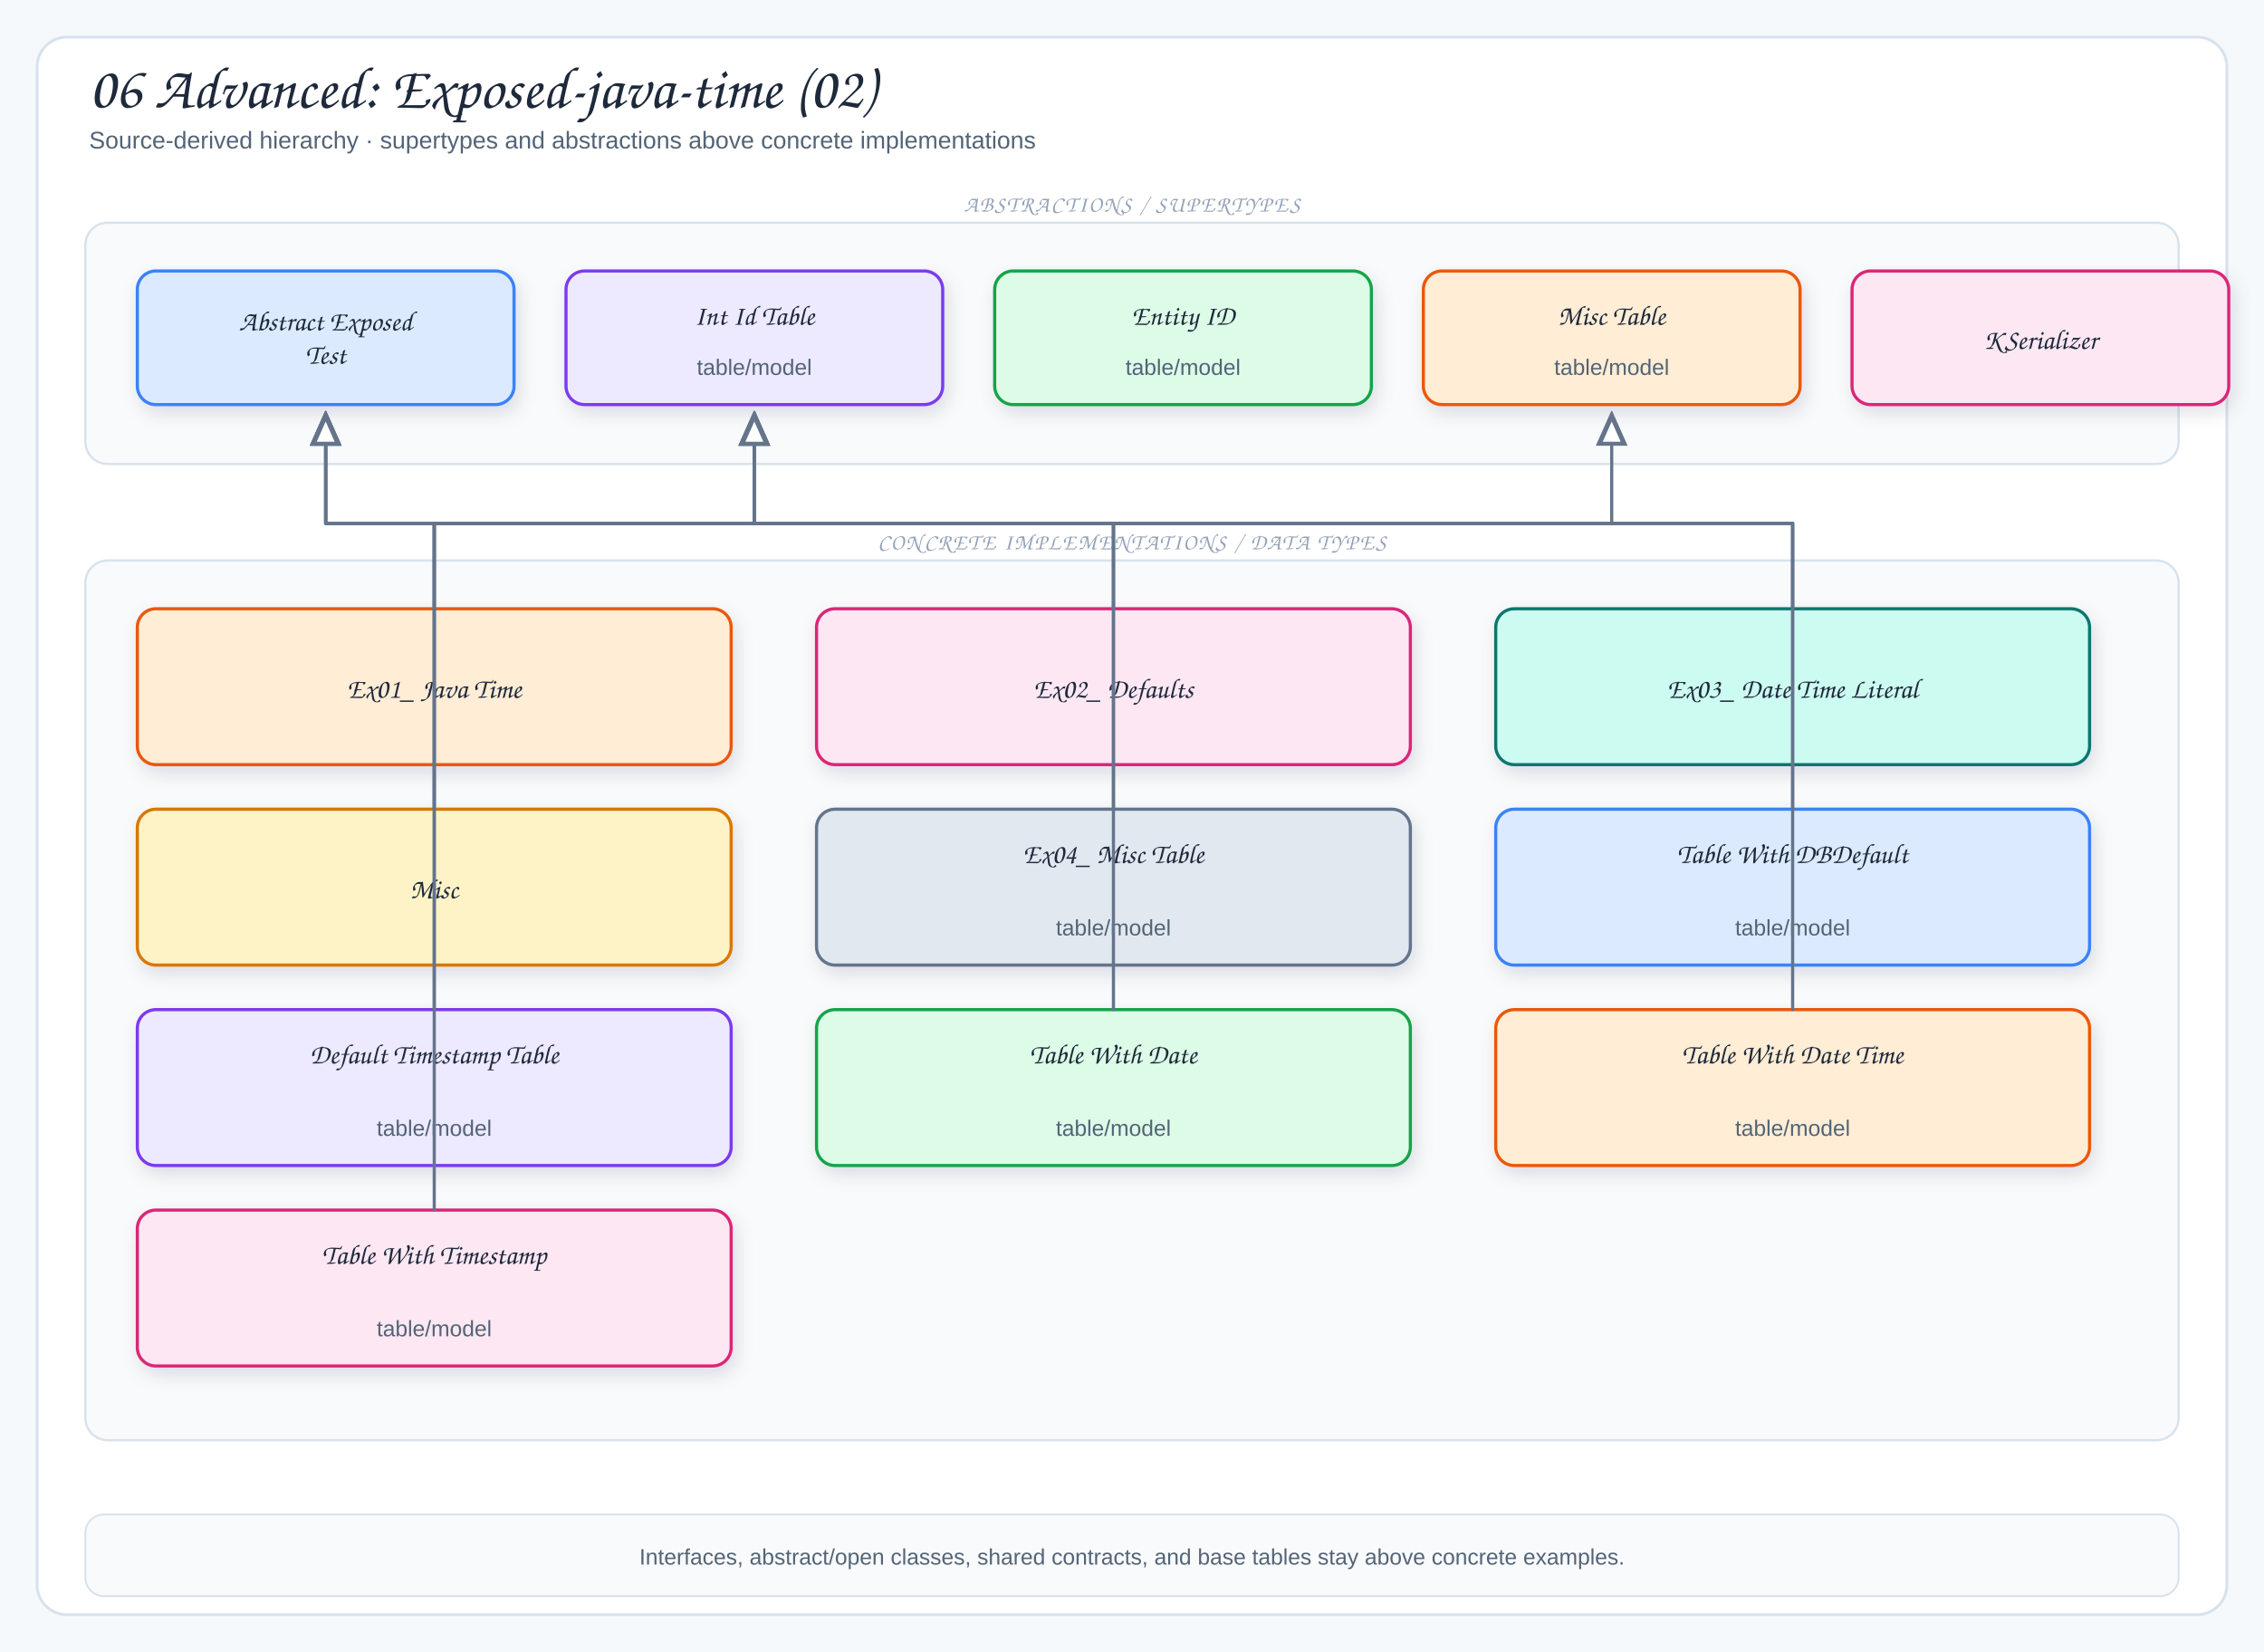
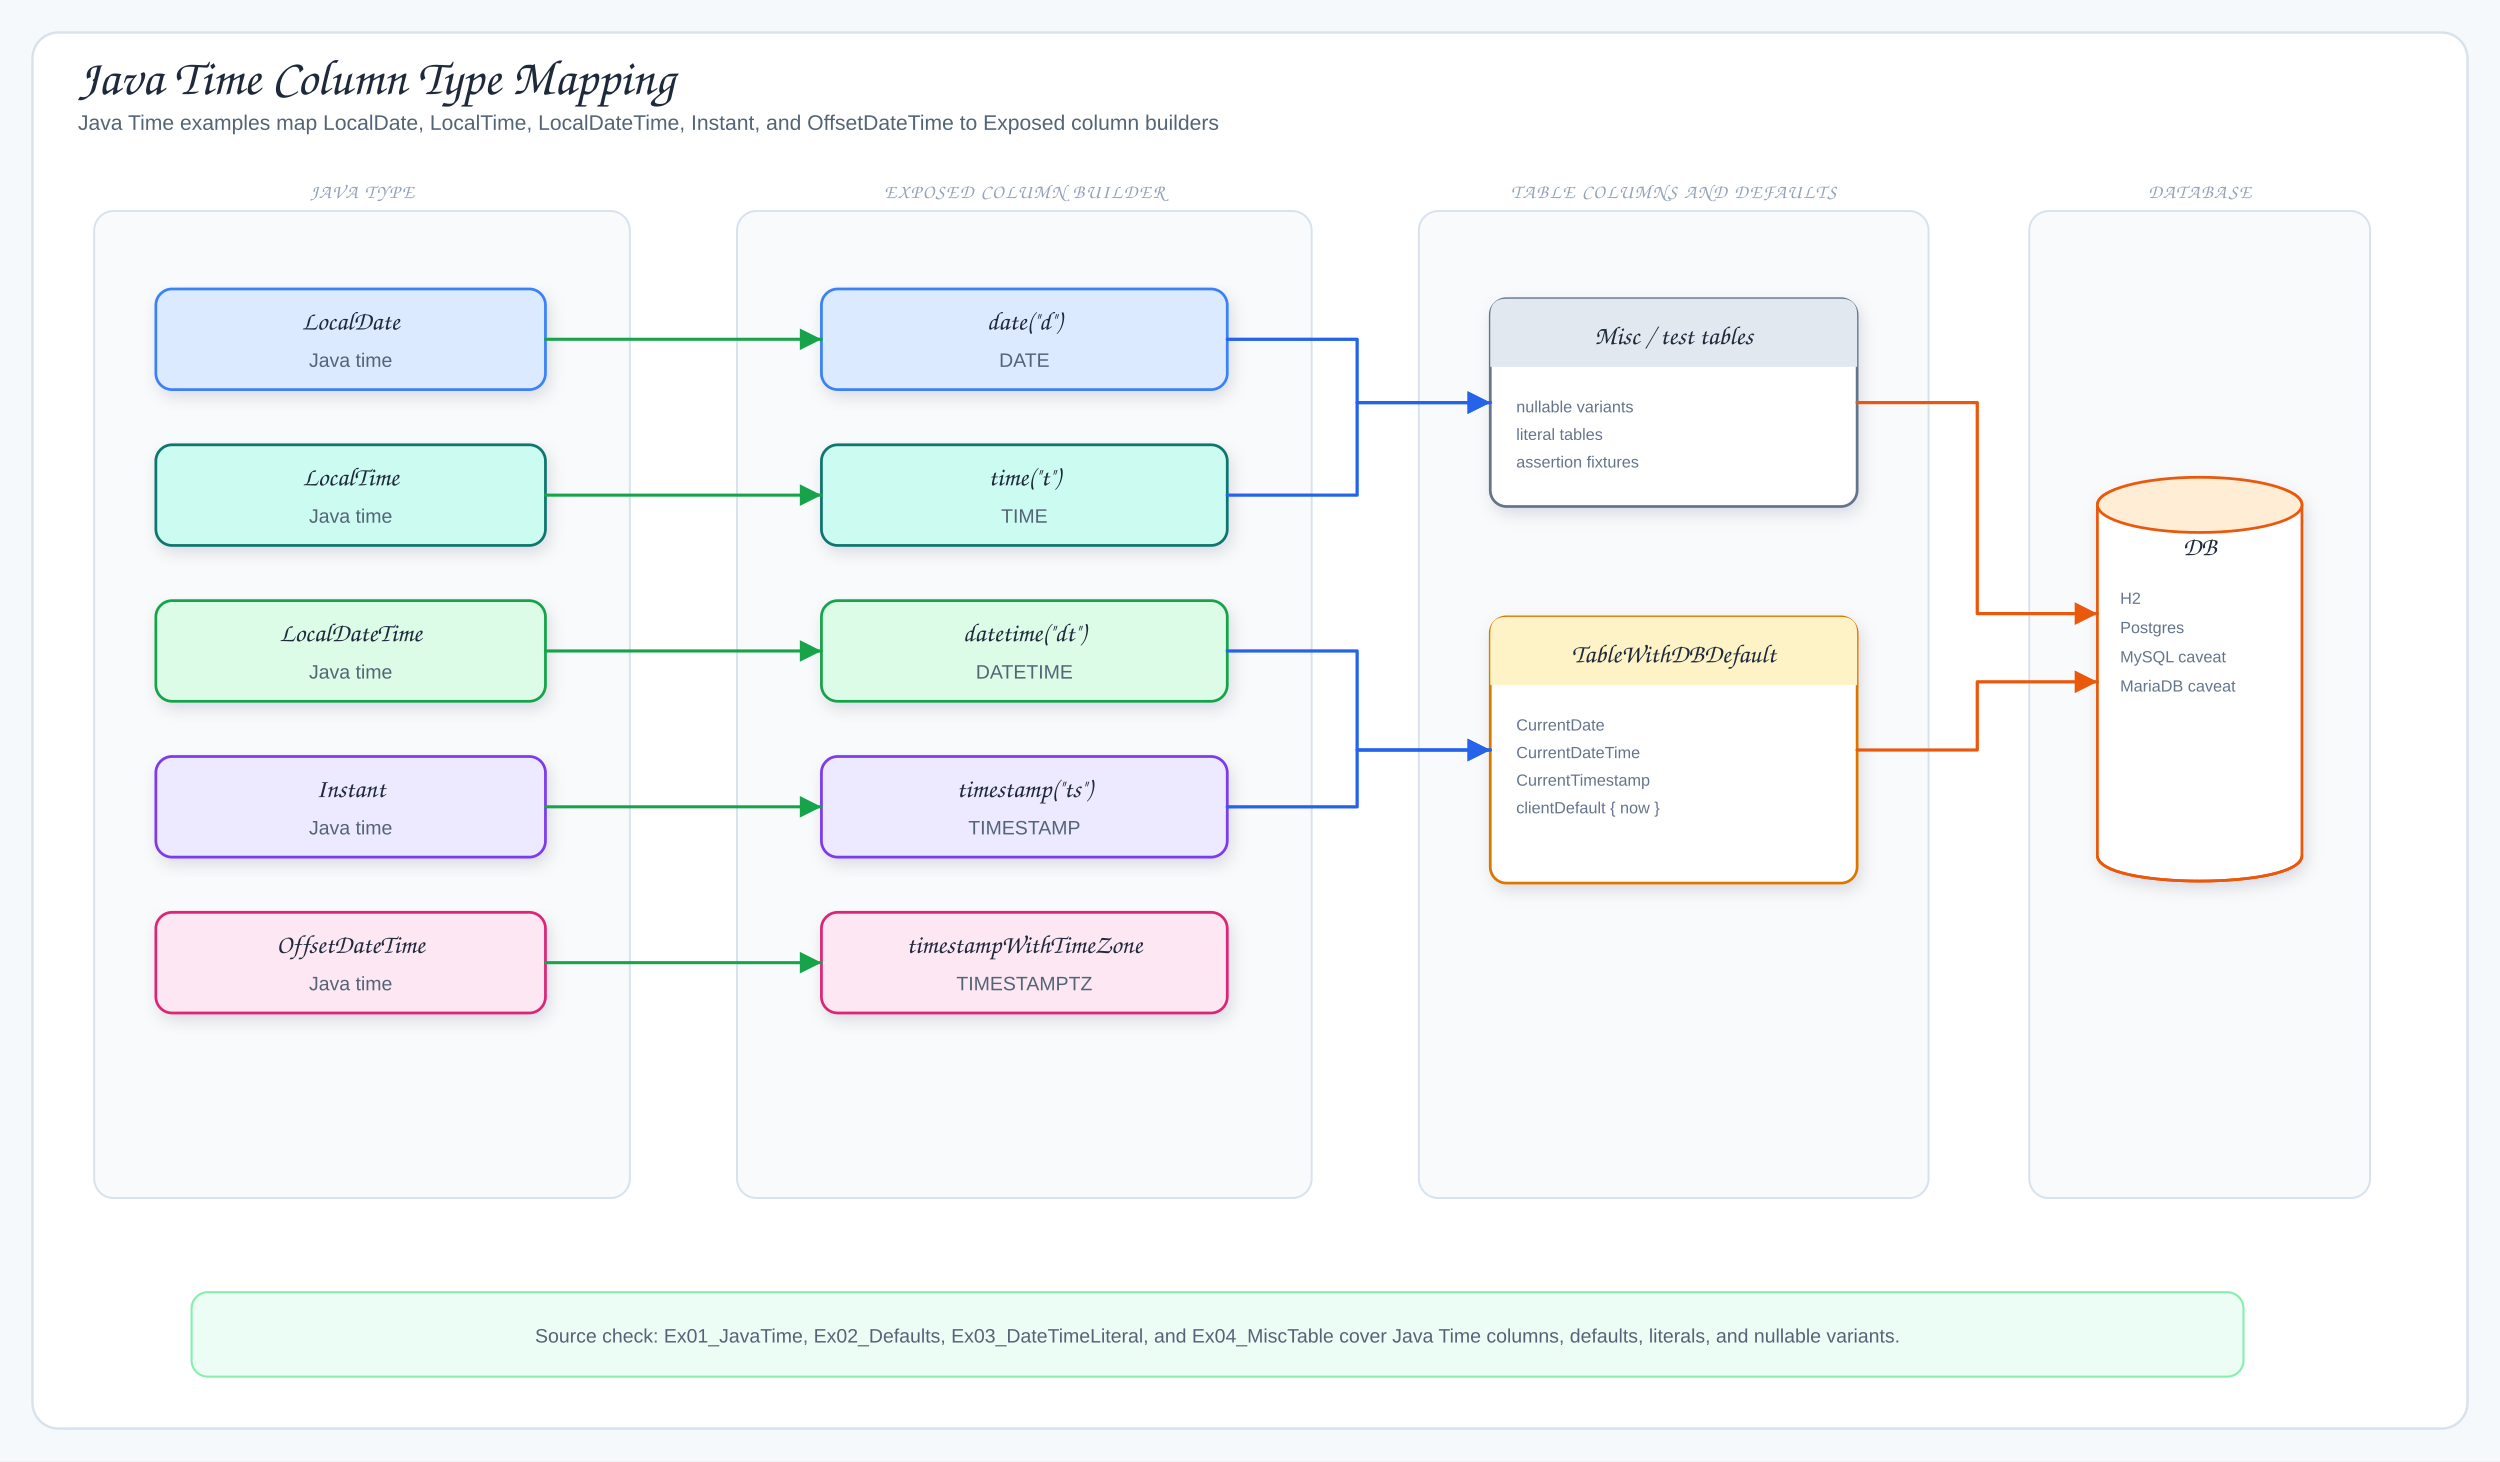
- <svg xmlns="http://www.w3.org/2000/svg" viewBox="0 0 1220 890" width="1220" height="890" role="img" aria-label="06 Advanced: Exposed-java-time (02)">
+ <svg xmlns="http://www.w3.org/2000/svg" viewBox="0 0 1540 900" width="1540" height="900" role="img" aria-label="Java Time Column Type Mapping">
  <defs>
    <filter id="shadow" x="-10%" y="-10%" width="120%" height="130%">
      <feDropShadow dx="2" dy="4" stdDeviation="5" flood-color="#1f2937" flood-opacity="0.12" />
    </filter>
-     <marker id="arrow" markerWidth="9" markerHeight="9" refX="8" refY="4.5" orient="auto">
-       <path d="M1,1 L8,4.5 L1,8 Z" fill="#64748b" />
+     <marker id="arrowBlue" markerWidth="9" markerHeight="9" refX="8" refY="4.5" orient="auto">
+       <path d="M1,1 L8,4.5 L1,8 Z" fill="#2563eb" />
    </marker>
-     <marker id="inherit" markerWidth="11" markerHeight="10" refX="9.5" refY="5" orient="auto">
-       <path d="M0.5,1 L9.5,5 L0.5,9 Z" fill="#fff" stroke="#64748b" stroke-width="1.5" />
+     <marker id="arrowGreen" markerWidth="9" markerHeight="9" refX="8" refY="4.5" orient="auto">
+       <path d="M1,1 L8,4.5 L1,8 Z" fill="#16a34a" />
+     </marker>
+     <marker id="arrowPink" markerWidth="9" markerHeight="9" refX="8" refY="4.5" orient="auto">
+       <path d="M1,1 L8,4.5 L1,8 Z" fill="#db2777" />
+     </marker>
+     <marker id="arrowOrange" markerWidth="9" markerHeight="9" refX="8" refY="4.5" orient="auto">
+       <path d="M1,1 L8,4.5 L1,8 Z" fill="#ea580c" />
+     </marker>
+     <marker id="arrowPurple" markerWidth="9" markerHeight="9" refX="8" refY="4.5" orient="auto">
+       <path d="M1,1 L8,4.5 L1,8 Z" fill="#7c3aed" />
    </marker>
    <style>
-   .canvas{fill:#f6f9fc}
-   .frame{fill:#fff;stroke:#d7e2ec;stroke-width:1.5}
-   .panel{fill:#f8fafc;stroke:#d7e2ec;stroke-width:1.2}
-   .card{stroke-width:1.7;filter:url(#shadow)}
-   .title{font-family:"Architects Daughter","Comic Sans MS",cursive;font-size:32px;fill:#1e293b}
-   .subtitle{font-family:"Comic Sans MS","Comic Sans","Comic Neue",Arial,sans-serif;font-size:13px;fill:#536476}
-   .panelTitle{font-family:"Architects Daughter","Comic Sans MS",cursive;font-size:12px;letter-spacing:.08em;fill:#94a3b8}
-   .label{font-family:"Architects Daughter","Comic Sans MS",cursive;font-size:18px;fill:#1e293b}
-   .smallLabel{font-family:"Architects Daughter","Comic Sans MS",cursive;font-size:15px;fill:#1e293b}
-   .detail{font-family:"Comic Sans MS","Comic Sans","Comic Neue",Arial,sans-serif;font-size:12px;fill:#536476}
-   .tiny{font-family:"Comic Sans MS","Comic Sans","Comic Neue",Arial,sans-serif;font-size:10px;fill:#64748b}
-   .arrow{fill:none;stroke:#64748b;stroke-width:2;stroke-linecap:round;stroke-linejoin:round;marker-end:url(#arrow)}
-   .softArrow{fill:none;stroke:#94a3b8;stroke-width:1.5;stroke-linecap:round;stroke-linejoin:round;stroke-dasharray:5 5;marker-end:url(#arrow)}
-   .inherit{fill:none;stroke:#64748b;stroke-width:1.7;stroke-linecap:round;stroke-linejoin:round;marker-end:url(#inherit)}
-   .divider{stroke:#cbd5e1;stroke-width:1.2;stroke-dasharray:6 6}
+ .canvas{fill:#f6f9fc}.frame{fill:#fff;stroke:#d7e2ec;stroke-width:1.5}
+ .title{font-family:"Architects Daughter","Comic Sans MS",cursive;font-size:31px;fill:#1e293b}
+ .subtitle,.detail{font-family:"Comic Mono","Comic Sans MS","Comic Sans","Comic Neue",Arial,sans-serif;fill:#536476}
+ .subtitle{font-size:13px}.detail{font-size:12px}.tiny{font-family:"Comic Mono","Comic Sans MS","Comic Sans","Comic Neue",Arial,sans-serif;font-size:10px;fill:#64748b}
+ .label{font-family:"Architects Daughter","Comic Sans MS",cursive;font-size:16px;fill:#1e293b}
+ .panelTitle{font-family:"Architects Daughter","Comic Sans MS",cursive;font-size:12px;letter-spacing:.08em;fill:#94a3b8}
+ .card{stroke-width:1.7;filter:url(#shadow)}.panel{fill:#f8fafc;stroke:#d7e2ec;stroke-width:1.2}
+ .arrow{fill:none;stroke:#2563eb;stroke-width:2;stroke-linecap:round;stroke-linejoin:round;marker-end:url(#arrowBlue)}
+ .mapLine{fill:none;stroke:#16a34a;stroke-width:1.9;stroke-linecap:round;stroke-linejoin:round;marker-end:url(#arrowGreen)}
+ .cryptoLine{fill:none;stroke:#db2777;stroke-width:1.9;stroke-linecap:round;stroke-linejoin:round;marker-end:url(#arrowPink)}
+ .dbUse{fill:none;stroke:#ea580c;stroke-width:2;stroke-linecap:round;stroke-linejoin:round;marker-end:url(#arrowOrange)}
+ .runtimeUse{fill:none;stroke:#7c3aed;stroke-width:1.9;stroke-dasharray:6 5;stroke-linecap:round;stroke-linejoin:round;marker-end:url(#arrowPurple)}
+ .inheritStem{fill:none;stroke:#475569;stroke-width:1.8;stroke-linecap:round;stroke-linejoin:round}
</style>
  </defs>
-   <rect width="1220" height="890" class="canvas" />
-   <rect x="20" y="20" width="1180" height="850" rx="16" class="frame" />
-   <text x="48" y="58" class="title">06 Advanced: Exposed-java-time (02)</text>
-   <text x="48" y="80" class="subtitle">Source-derived hierarchy · supertypes and abstractions above concrete implementations</text>
-   <rect x="46" y="120" width="1128" height="130" rx="12" class="panel" />
-   <text x="610" y="114" class="panelTitle" text-anchor="middle">ABSTRACTIONS / SUPERTYPES</text>
-   <rect x="74" y="146" width="203" height="72" rx="10" fill="#dbeafe" stroke="#3b82f6" class="card" />
-   <text x="175.5" y="178" class="smallLabel" text-anchor="middle">Abstract Exposed</text>
-   <text x="175.5" y="196" class="smallLabel" text-anchor="middle">Test</text>
-   <rect x="305" y="146" width="203" height="72" rx="10" fill="#ede9fe" stroke="#7c3aed" class="card" />
-   <text x="406.5" y="175" class="smallLabel" text-anchor="middle">Int Id Table</text>
-   <text x="406.5" y="202" class="detail" text-anchor="middle">table/model</text>
-   <rect x="536" y="146" width="203" height="72" rx="10" fill="#dcfce7" stroke="#16a34a" class="card" />
-   <text x="637.5" y="175" class="smallLabel" text-anchor="middle">Entity ID</text>
-   <text x="637.5" y="202" class="detail" text-anchor="middle">table/model</text>
-   <rect x="767" y="146" width="203" height="72" rx="10" fill="#ffedd5" stroke="#ea580c" class="card" />
-   <text x="868.5" y="175" class="smallLabel" text-anchor="middle">Misc Table</text>
-   <text x="868.5" y="202" class="detail" text-anchor="middle">table/model</text>
-   <rect x="998" y="146" width="203" height="72" rx="10" fill="#fce7f3" stroke="#db2777" class="card" />
-   <text x="1099.5" y="188" class="smallLabel" text-anchor="middle">KSerializer</text>
-   <rect x="46" y="302" width="1128" height="474" rx="12" class="panel" />
-   <text x="610" y="296" class="panelTitle" text-anchor="middle">CONCRETE IMPLEMENTATIONS / DATA TYPES</text>
-   <rect x="74" y="328" width="320" height="84" rx="10" fill="#ffedd5" stroke="#ea580c" class="card" />
-   <text x="234" y="376" class="smallLabel" text-anchor="middle">Ex01_ Java Time</text>
-   <rect x="440" y="328" width="320" height="84" rx="10" fill="#fce7f3" stroke="#db2777" class="card" />
-   <text x="600" y="376" class="smallLabel" text-anchor="middle">Ex02_ Defaults</text>
-   <rect x="806" y="328" width="320" height="84" rx="10" fill="#ccfbf1" stroke="#0f766e" class="card" />
-   <text x="966" y="376" class="smallLabel" text-anchor="middle">Ex03_ Date Time Literal</text>
-   <rect x="74" y="436" width="320" height="84" rx="10" fill="#fef3c7" stroke="#d97706" class="card" />
-   <text x="234" y="484" class="smallLabel" text-anchor="middle">Misc</text>
-   <rect x="440" y="436" width="320" height="84" rx="10" fill="#e2e8f0" stroke="#64748b" class="card" />
-   <text x="600" y="465" class="smallLabel" text-anchor="middle">Ex04_ Misc Table</text>
-   <text x="600" y="504" class="detail" text-anchor="middle">table/model</text>
-   <rect x="806" y="436" width="320" height="84" rx="10" fill="#dbeafe" stroke="#3b82f6" class="card" />
-   <text x="966" y="465" class="smallLabel" text-anchor="middle">Table With DBDefault</text>
-   <text x="966" y="504" class="detail" text-anchor="middle">table/model</text>
-   <rect x="74" y="544" width="320" height="84" rx="10" fill="#ede9fe" stroke="#7c3aed" class="card" />
-   <text x="234" y="573" class="smallLabel" text-anchor="middle">Default Timestamp Table</text>
-   <text x="234" y="612" class="detail" text-anchor="middle">table/model</text>
-   <rect x="440" y="544" width="320" height="84" rx="10" fill="#dcfce7" stroke="#16a34a" class="card" />
-   <text x="600" y="573" class="smallLabel" text-anchor="middle">Table With Date</text>
-   <text x="600" y="612" class="detail" text-anchor="middle">table/model</text>
-   <rect x="806" y="544" width="320" height="84" rx="10" fill="#ffedd5" stroke="#ea580c" class="card" />
-   <text x="966" y="573" class="smallLabel" text-anchor="middle">Table With Date Time</text>
-   <text x="966" y="612" class="detail" text-anchor="middle">table/model</text>
-   <rect x="74" y="652" width="320" height="84" rx="10" fill="#fce7f3" stroke="#db2777" class="card" />
-   <text x="234" y="681" class="smallLabel" text-anchor="middle">Table With Timestamp</text>
-   <text x="234" y="720" class="detail" text-anchor="middle">table/model</text>
-   <path d="M234,328 L234,282 L175.5,282 L175.5,224" class="inherit" />
-   <path d="M600,328 L600,282 L175.5,282 L175.5,224" class="inherit" />
-   <path d="M966,436 L966,282 L406.5,282 L406.5,224" class="inherit" />
-   <path d="M234,544 L234,282 L406.5,282 L406.5,224" class="inherit" />
-   <path d="M966,328 L966,282 L175.5,282 L175.5,224" class="inherit" />
-   <path d="M600,544 L600,282 L406.5,282 L406.5,224" class="inherit" />
-   <path d="M966,544 L966,282 L406.5,282 L406.5,224" class="inherit" />
-   <path d="M234,652 L234,282 L406.5,282 L406.5,224" class="inherit" />
-   <path d="M234,436 L234,282 L868.5,282 L868.5,224" class="inherit" />
-   <path d="M600,436 L600,282 L175.5,282 L175.5,224" class="inherit" />
-   <rect x="46" y="816" width="1128" height="44" rx="10" fill="#f8fafc" stroke="#d7e2ec" />
-   <text x="610" y="843" class="detail" text-anchor="middle">Interfaces, abstract/open classes, shared contracts, and base tables stay above concrete examples.</text>
+   <rect width="1540" height="900" class="canvas" />
+   <rect x="20" y="20" width="1500" height="860" rx="16" class="frame" />
+   <text x="48" y="58" class="title">Java Time Column Type Mapping</text>
+   <text x="48" y="80" class="subtitle">Java Time examples map LocalDate, LocalTime, LocalDateTime, Instant, and OffsetDateTime to Exposed column builders</text>
+   <rect x="58" y="130" width="330" height="608" rx="12" class="panel" />
+   <text x="223" y="122" class="panelTitle" text-anchor="middle">JAVA TYPE</text>
+   <rect x="454" y="130" width="354" height="608" rx="12" class="panel" />
+   <text x="631" y="122" class="panelTitle" text-anchor="middle">EXPOSED COLUMN BUILDER</text>
+   <rect x="874" y="130" width="314" height="608" rx="12" class="panel" />
+   <text x="1031" y="122" class="panelTitle" text-anchor="middle">TABLE COLUMNS AND DEFAULTS</text>
+   <rect x="1250" y="130" width="210" height="608" rx="12" class="panel" />
+   <text x="1355" y="122" class="panelTitle" text-anchor="middle">DATABASE</text>
+   <rect x="96" y="178" width="240" height="62" rx="10" fill="#dbeafe" stroke="#3b82f6" class="card" />
+   <text x="216" y="203" class="label" text-anchor="middle">LocalDate</text>
+   <text x="216" y="226" class="detail" text-anchor="middle">Java time</text>
+   <rect x="506" y="178" width="250" height="62" rx="10" fill="#dbeafe" stroke="#3b82f6" class="card" />
+   <text x="631" y="203" class="label" text-anchor="middle">date("d")</text>
+   <text x="631" y="226" class="detail" text-anchor="middle">DATE</text>
+   <path d="M336,209 L506,209" class="mapLine" />
+   <rect x="96" y="274" width="240" height="62" rx="10" fill="#ccfbf1" stroke="#0f766e" class="card" />
+   <text x="216" y="299" class="label" text-anchor="middle">LocalTime</text>
+   <text x="216" y="322" class="detail" text-anchor="middle">Java time</text>
+   <rect x="506" y="274" width="250" height="62" rx="10" fill="#ccfbf1" stroke="#0f766e" class="card" />
+   <text x="631" y="299" class="label" text-anchor="middle">time("t")</text>
+   <text x="631" y="322" class="detail" text-anchor="middle">TIME</text>
+   <path d="M336,305 L506,305" class="mapLine" />
+   <rect x="96" y="370" width="240" height="62" rx="10" fill="#dcfce7" stroke="#16a34a" class="card" />
+   <text x="216" y="395" class="label" text-anchor="middle">LocalDateTime</text>
+   <text x="216" y="418" class="detail" text-anchor="middle">Java time</text>
+   <rect x="506" y="370" width="250" height="62" rx="10" fill="#dcfce7" stroke="#16a34a" class="card" />
+   <text x="631" y="395" class="label" text-anchor="middle">datetime("dt")</text>
+   <text x="631" y="418" class="detail" text-anchor="middle">DATETIME</text>
+   <path d="M336,401 L506,401" class="mapLine" />
+   <rect x="96" y="466" width="240" height="62" rx="10" fill="#ede9fe" stroke="#7c3aed" class="card" />
+   <text x="216" y="491" class="label" text-anchor="middle">Instant</text>
+   <text x="216" y="514" class="detail" text-anchor="middle">Java time</text>
+   <rect x="506" y="466" width="250" height="62" rx="10" fill="#ede9fe" stroke="#7c3aed" class="card" />
+   <text x="631" y="491" class="label" text-anchor="middle">timestamp("ts")</text>
+   <text x="631" y="514" class="detail" text-anchor="middle">TIMESTAMP</text>
+   <path d="M336,497 L506,497" class="mapLine" />
+   <rect x="96" y="562" width="240" height="62" rx="10" fill="#fce7f3" stroke="#db2777" class="card" />
+   <text x="216" y="587" class="label" text-anchor="middle">OffsetDateTime</text>
+   <text x="216" y="610" class="detail" text-anchor="middle">Java time</text>
+   <rect x="506" y="562" width="250" height="62" rx="10" fill="#fce7f3" stroke="#db2777" class="card" />
+   <text x="631" y="587" class="label" text-anchor="middle">timestampWithTimeZone</text>
+   <text x="631" y="610" class="detail" text-anchor="middle">TIMESTAMPTZ</text>
+   <path d="M336,593 L506,593" class="mapLine" />
+   <rect x="918" y="184" width="226" height="128" rx="10" fill="#fff" stroke="#64748b" class="card" />
+   <path d="M918,226 L918,194 Q918,184 928,184 L1134,184 Q1144,184 1144,194 L1144,226 Z" fill="#e2e8f0" />
+   <text x="1031" y="212" class="label" text-anchor="middle">Misc / test tables</text>
+   <text x="934" y="254" class="tiny">nullable variants</text>
+   <text x="934" y="271" class="tiny">literal tables</text>
+   <text x="934" y="288" class="tiny">assertion fixtures</text>
+   <rect x="918" y="380" width="226" height="164" rx="10" fill="#fff" stroke="#d97706" class="card" />
+   <path d="M918,422 L918,390 Q918,380 928,380 L1134,380 Q1144,380 1144,390 L1144,422 Z" fill="#fef3c7" />
+   <text x="1031" y="408" class="label" text-anchor="middle">TableWithDBDefault</text>
+   <text x="934" y="450" class="tiny">CurrentDate</text>
+   <text x="934" y="467" class="tiny">CurrentDateTime</text>
+   <text x="934" y="484" class="tiny">CurrentTimestamp</text>
+   <text x="934" y="501" class="tiny">clientDefault { now }</text>
+   <path d="M1292,311 C1292,290 1418,290 1418,311 L1418,527 C1418,548 1292,548 1292,527 Z" fill="#fff" stroke="#ea580c" stroke-width="1.7" class="card" />
+   <ellipse cx="1355" cy="311" rx="63" ry="17" fill="#ffedd5" stroke="#ea580c" stroke-width="1.7" />
+   <path d="M1292,527 C1292,548 1418,548 1418,527" fill="none" stroke="#ea580c" stroke-width="1.7" />
+   <text x="1355" y="342" class="label" text-anchor="middle">DB</text>
+   <text x="1306" y="372" class="tiny">H2</text>
+   <text x="1306" y="390" class="tiny">Postgres</text>
+   <text x="1306" y="408" class="tiny">MySQL caveat</text>
+   <text x="1306" y="426" class="tiny">MariaDB caveat</text>
+   <path d="M756,209 L836,209 L836,248 L918,248" class="arrow" />
+   <path d="M756,305 L836,305 L836,248 L918,248" class="arrow" />
+   <path d="M756,401 L836,401 L836,462 L918,462" class="arrow" />
+   <path d="M756,497 L836,497 L836,462 L918,462" class="arrow" />
+   <path d="M1144,248 L1218,248 L1218,378 L1292,378" class="dbUse" />
+   <path d="M1144,462 L1218,462 L1218,420 L1292,420" class="dbUse" />
+   <rect x="118" y="796" width="1264" height="52" rx="10" fill="#ecfdf5" stroke="#86efac" stroke-width="1.3" />
+   <text x="750" y="827" class="detail" text-anchor="middle">Source check: Ex01_JavaTime, Ex02_Defaults, Ex03_DateTimeLiteral, and Ex04_MiscTable cover Java Time columns, defaults, literals, and nullable variants.</text>
</svg>
